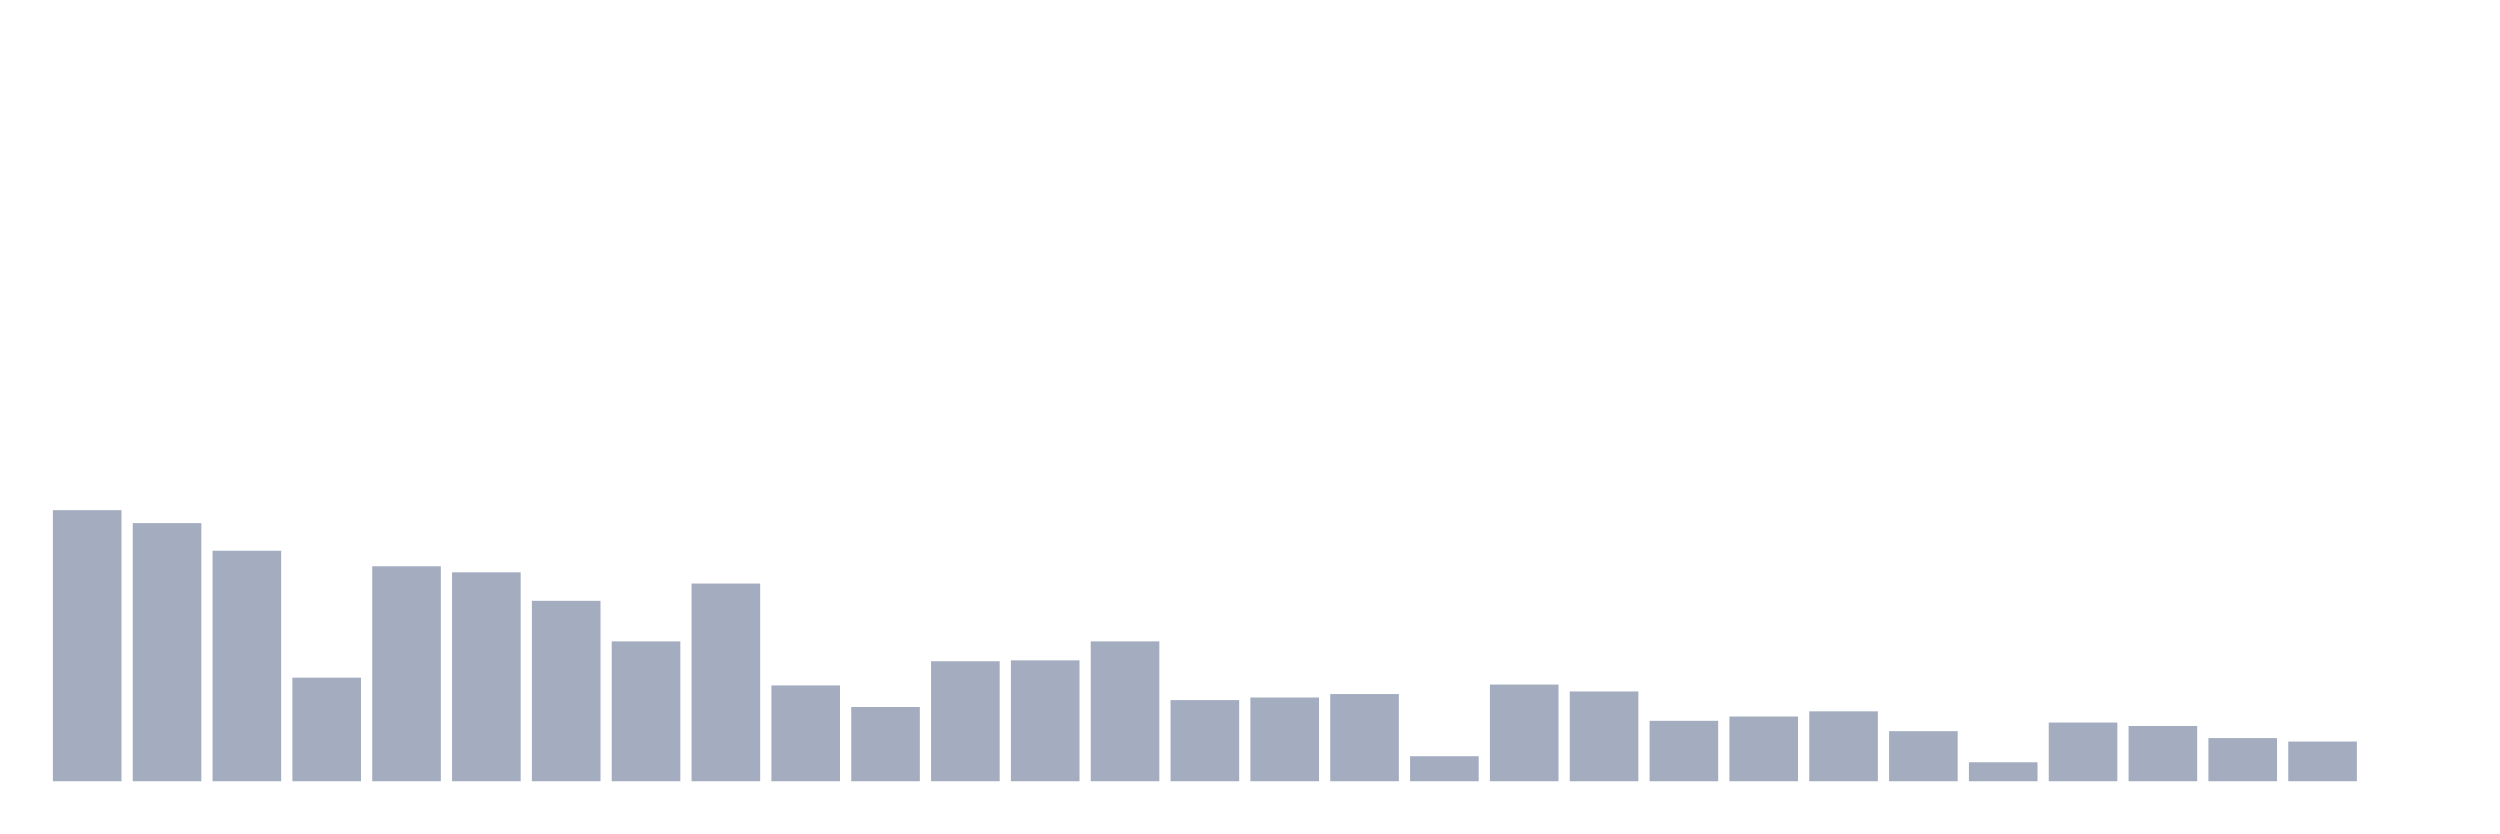
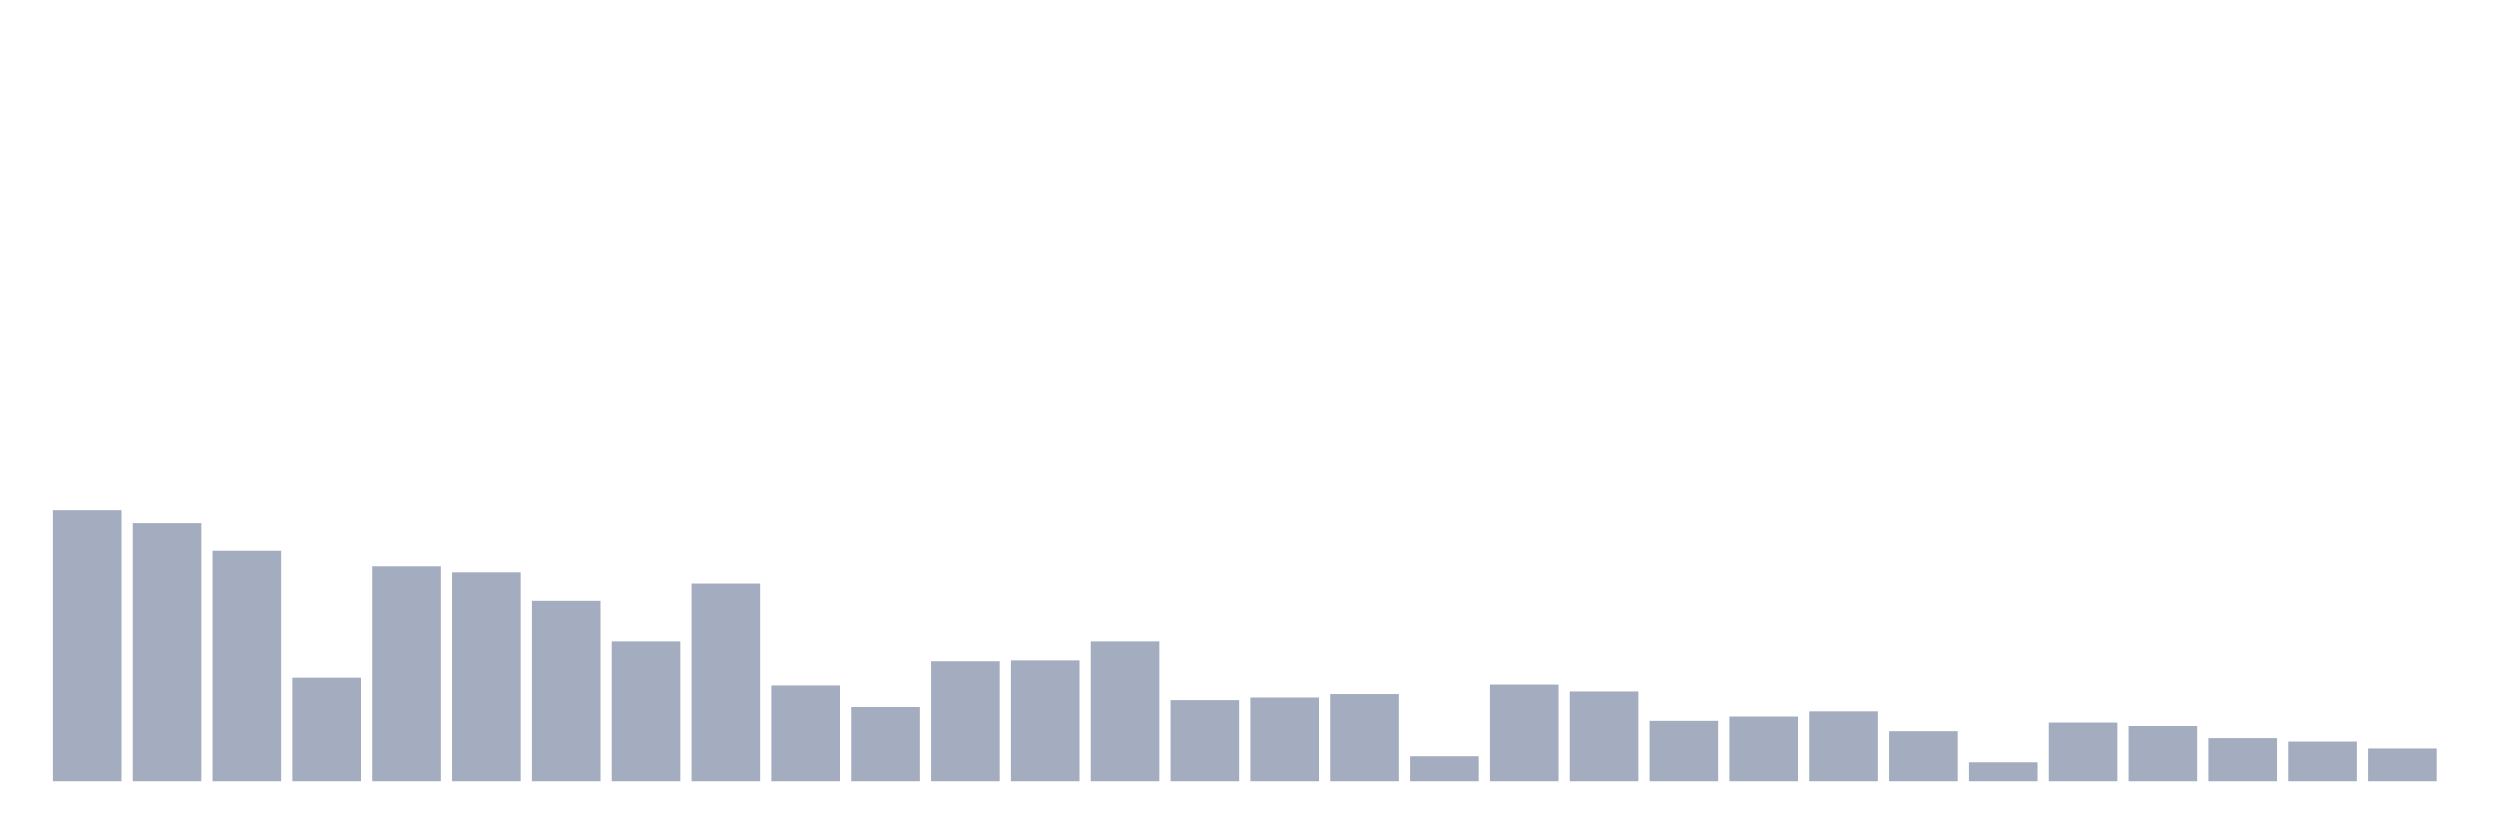
<svg xmlns="http://www.w3.org/2000/svg" viewBox="0 0 480 160">
  <g transform="translate(10,10)">
    <rect class="bar" x="0.153" width="13.175" y="87.949" height="52.051" fill="rgb(164,173,192)" />
    <rect class="bar" x="15.482" width="13.175" y="90.435" height="49.565" fill="rgb(164,173,192)" />
    <rect class="bar" x="30.81" width="13.175" y="95.74" height="44.26" fill="rgb(164,173,192)" />
    <rect class="bar" x="46.138" width="13.175" y="120.108" height="19.892" fill="rgb(164,173,192)" />
    <rect class="bar" x="61.466" width="13.175" y="98.724" height="41.276" fill="rgb(164,173,192)" />
    <rect class="bar" x="76.794" width="13.175" y="99.884" height="40.116" fill="rgb(164,173,192)" />
    <rect class="bar" x="92.123" width="13.175" y="105.354" height="34.646" fill="rgb(164,173,192)" />
    <rect class="bar" x="107.451" width="13.175" y="113.145" height="26.855" fill="rgb(164,173,192)" />
    <rect class="bar" x="122.779" width="13.175" y="102.039" height="37.961" fill="rgb(164,173,192)" />
    <rect class="bar" x="138.107" width="13.175" y="121.6" height="18.4" fill="rgb(164,173,192)" />
    <rect class="bar" x="153.436" width="13.175" y="125.744" height="14.256" fill="rgb(164,173,192)" />
    <rect class="bar" x="168.764" width="13.175" y="116.958" height="23.042" fill="rgb(164,173,192)" />
    <rect class="bar" x="184.092" width="13.175" y="116.792" height="23.208" fill="rgb(164,173,192)" />
    <rect class="bar" x="199.42" width="13.175" y="113.145" height="26.855" fill="rgb(164,173,192)" />
    <rect class="bar" x="214.748" width="13.175" y="124.418" height="15.582" fill="rgb(164,173,192)" />
    <rect class="bar" x="230.077" width="13.175" y="123.92" height="16.08" fill="rgb(164,173,192)" />
    <rect class="bar" x="245.405" width="13.175" y="123.257" height="16.743" fill="rgb(164,173,192)" />
    <rect class="bar" x="260.733" width="13.175" y="135.193" height="4.807" fill="rgb(164,173,192)" />
    <rect class="bar" x="276.061" width="13.175" y="121.434" height="18.566" fill="rgb(164,173,192)" />
    <rect class="bar" x="291.39" width="13.175" y="122.76" height="17.24" fill="rgb(164,173,192)" />
    <rect class="bar" x="306.718" width="13.175" y="128.396" height="11.604" fill="rgb(164,173,192)" />
    <rect class="bar" x="322.046" width="13.175" y="127.567" height="12.433" fill="rgb(164,173,192)" />
    <rect class="bar" x="337.374" width="13.175" y="126.573" height="13.427" fill="rgb(164,173,192)" />
    <rect class="bar" x="352.702" width="13.175" y="130.385" height="9.615" fill="rgb(164,173,192)" />
    <rect class="bar" x="368.031" width="13.175" y="136.353" height="3.647" fill="rgb(164,173,192)" />
    <rect class="bar" x="383.359" width="13.175" y="128.728" height="11.272" fill="rgb(164,173,192)" />
    <rect class="bar" x="398.687" width="13.175" y="129.391" height="10.609" fill="rgb(164,173,192)" />
    <rect class="bar" x="414.015" width="13.175" y="131.712" height="8.288" fill="rgb(164,173,192)" />
    <rect class="bar" x="429.344" width="13.175" y="132.375" height="7.625" fill="rgb(164,173,192)" />
-     <rect class="bar" x="444.672" width="13.175" y="140" height="0" fill="rgb(164,173,192)" />
+     <rect class="bar" x="444.672" width="13.175" y="133.701" height="6.299" fill="rgb(164,173,192)" />
  </g>
</svg>
